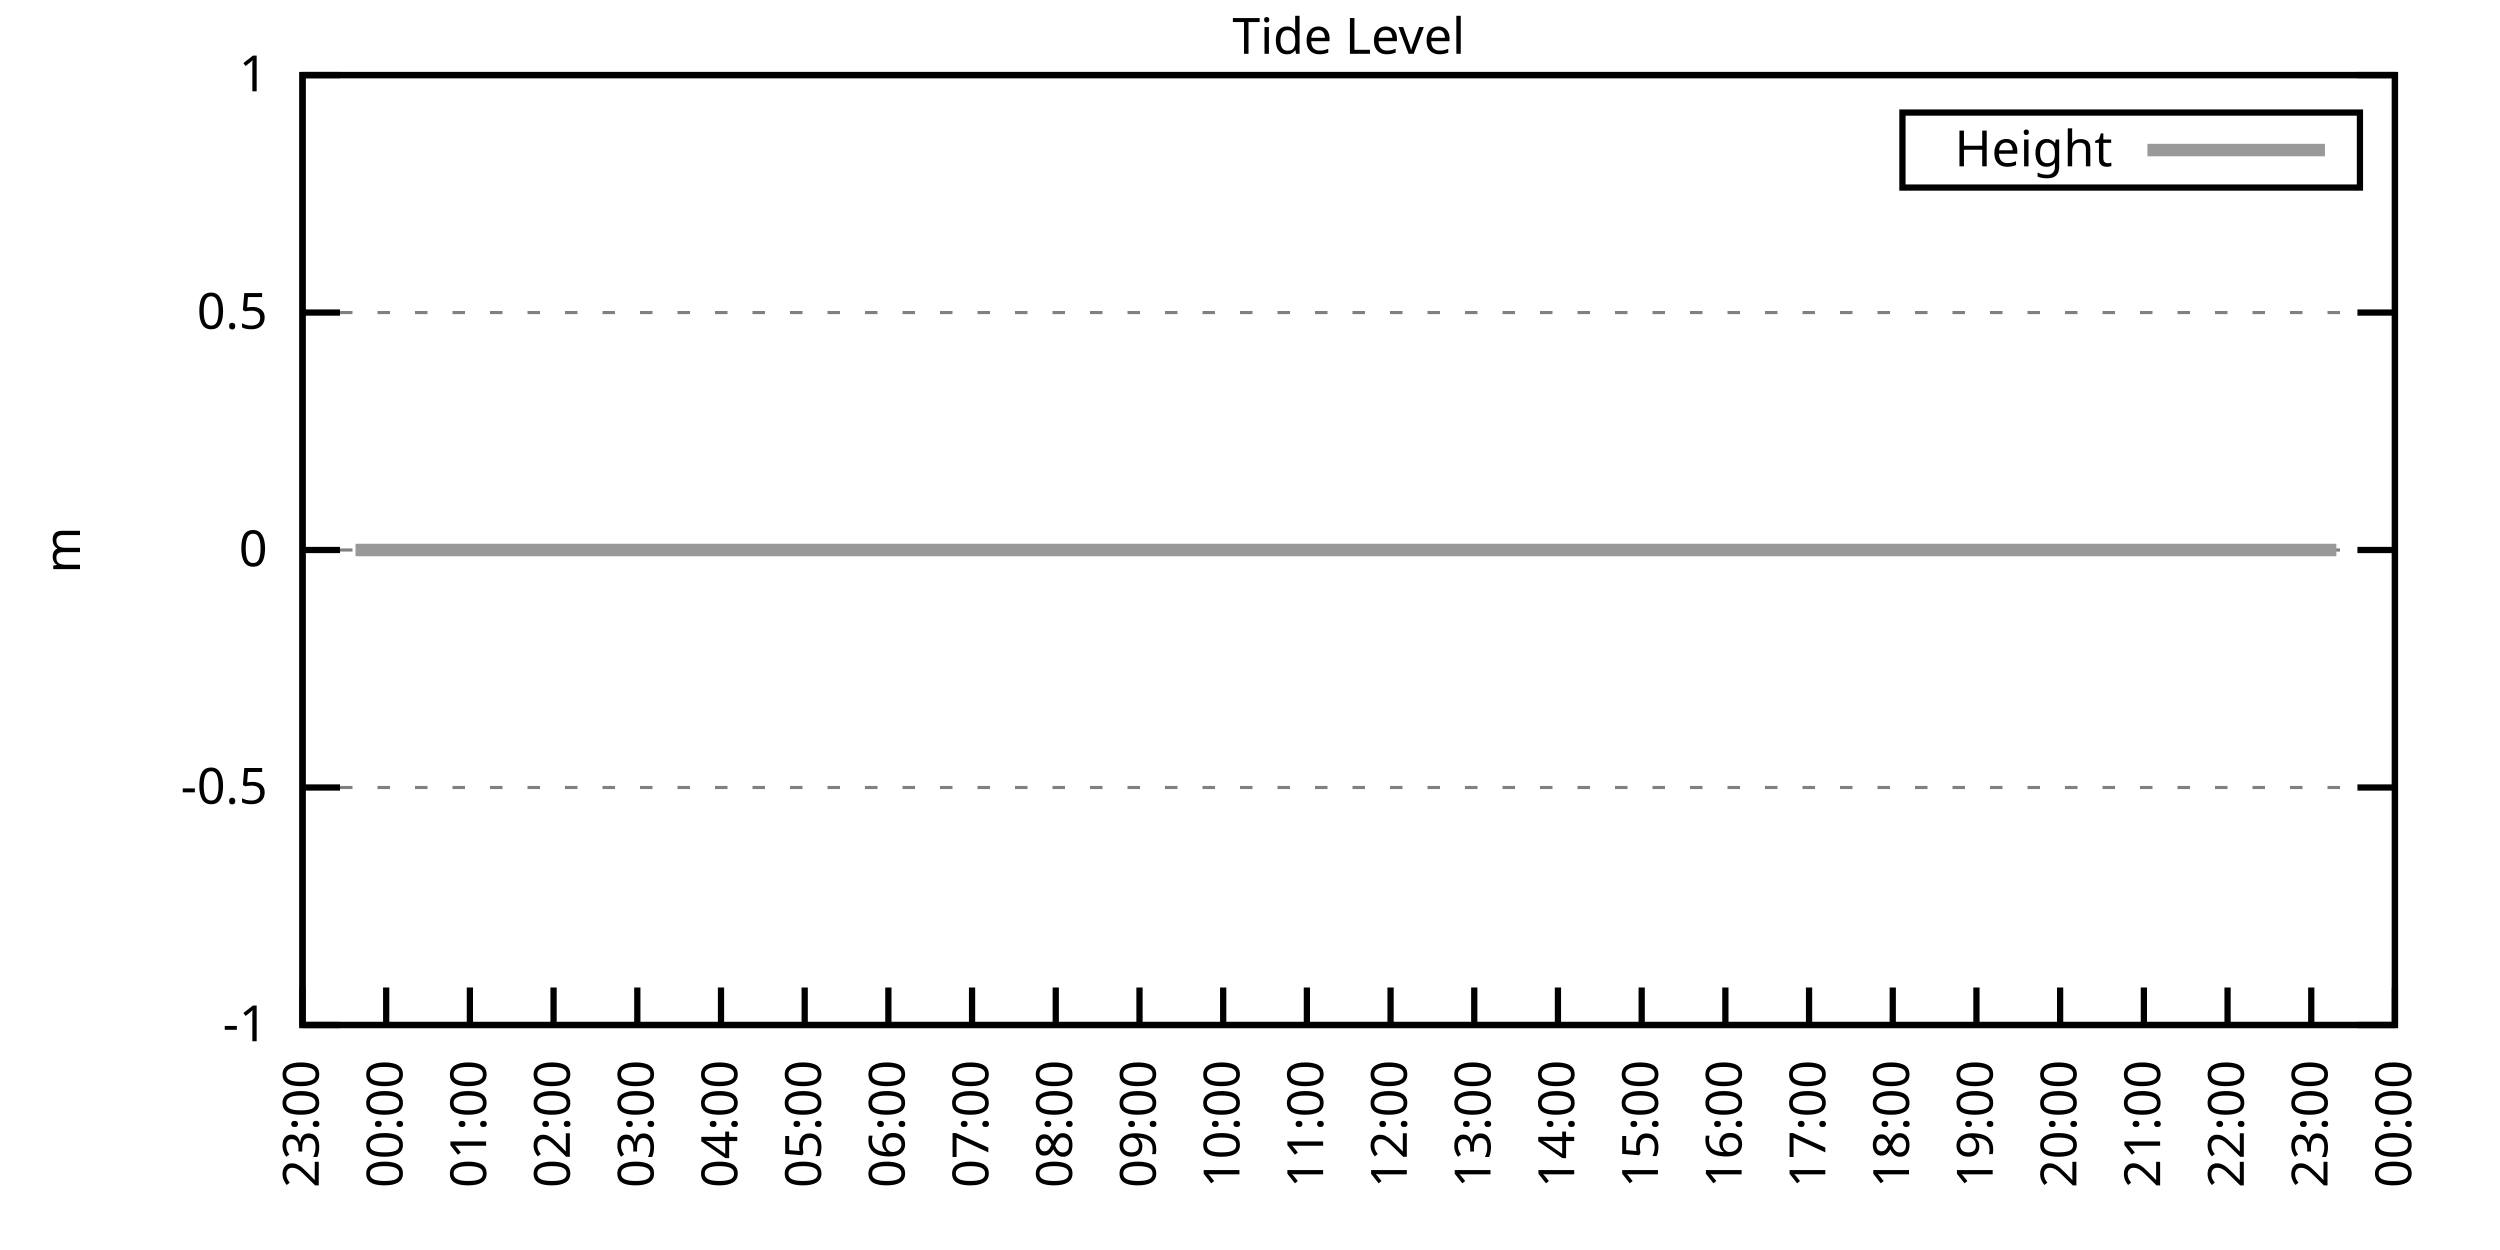
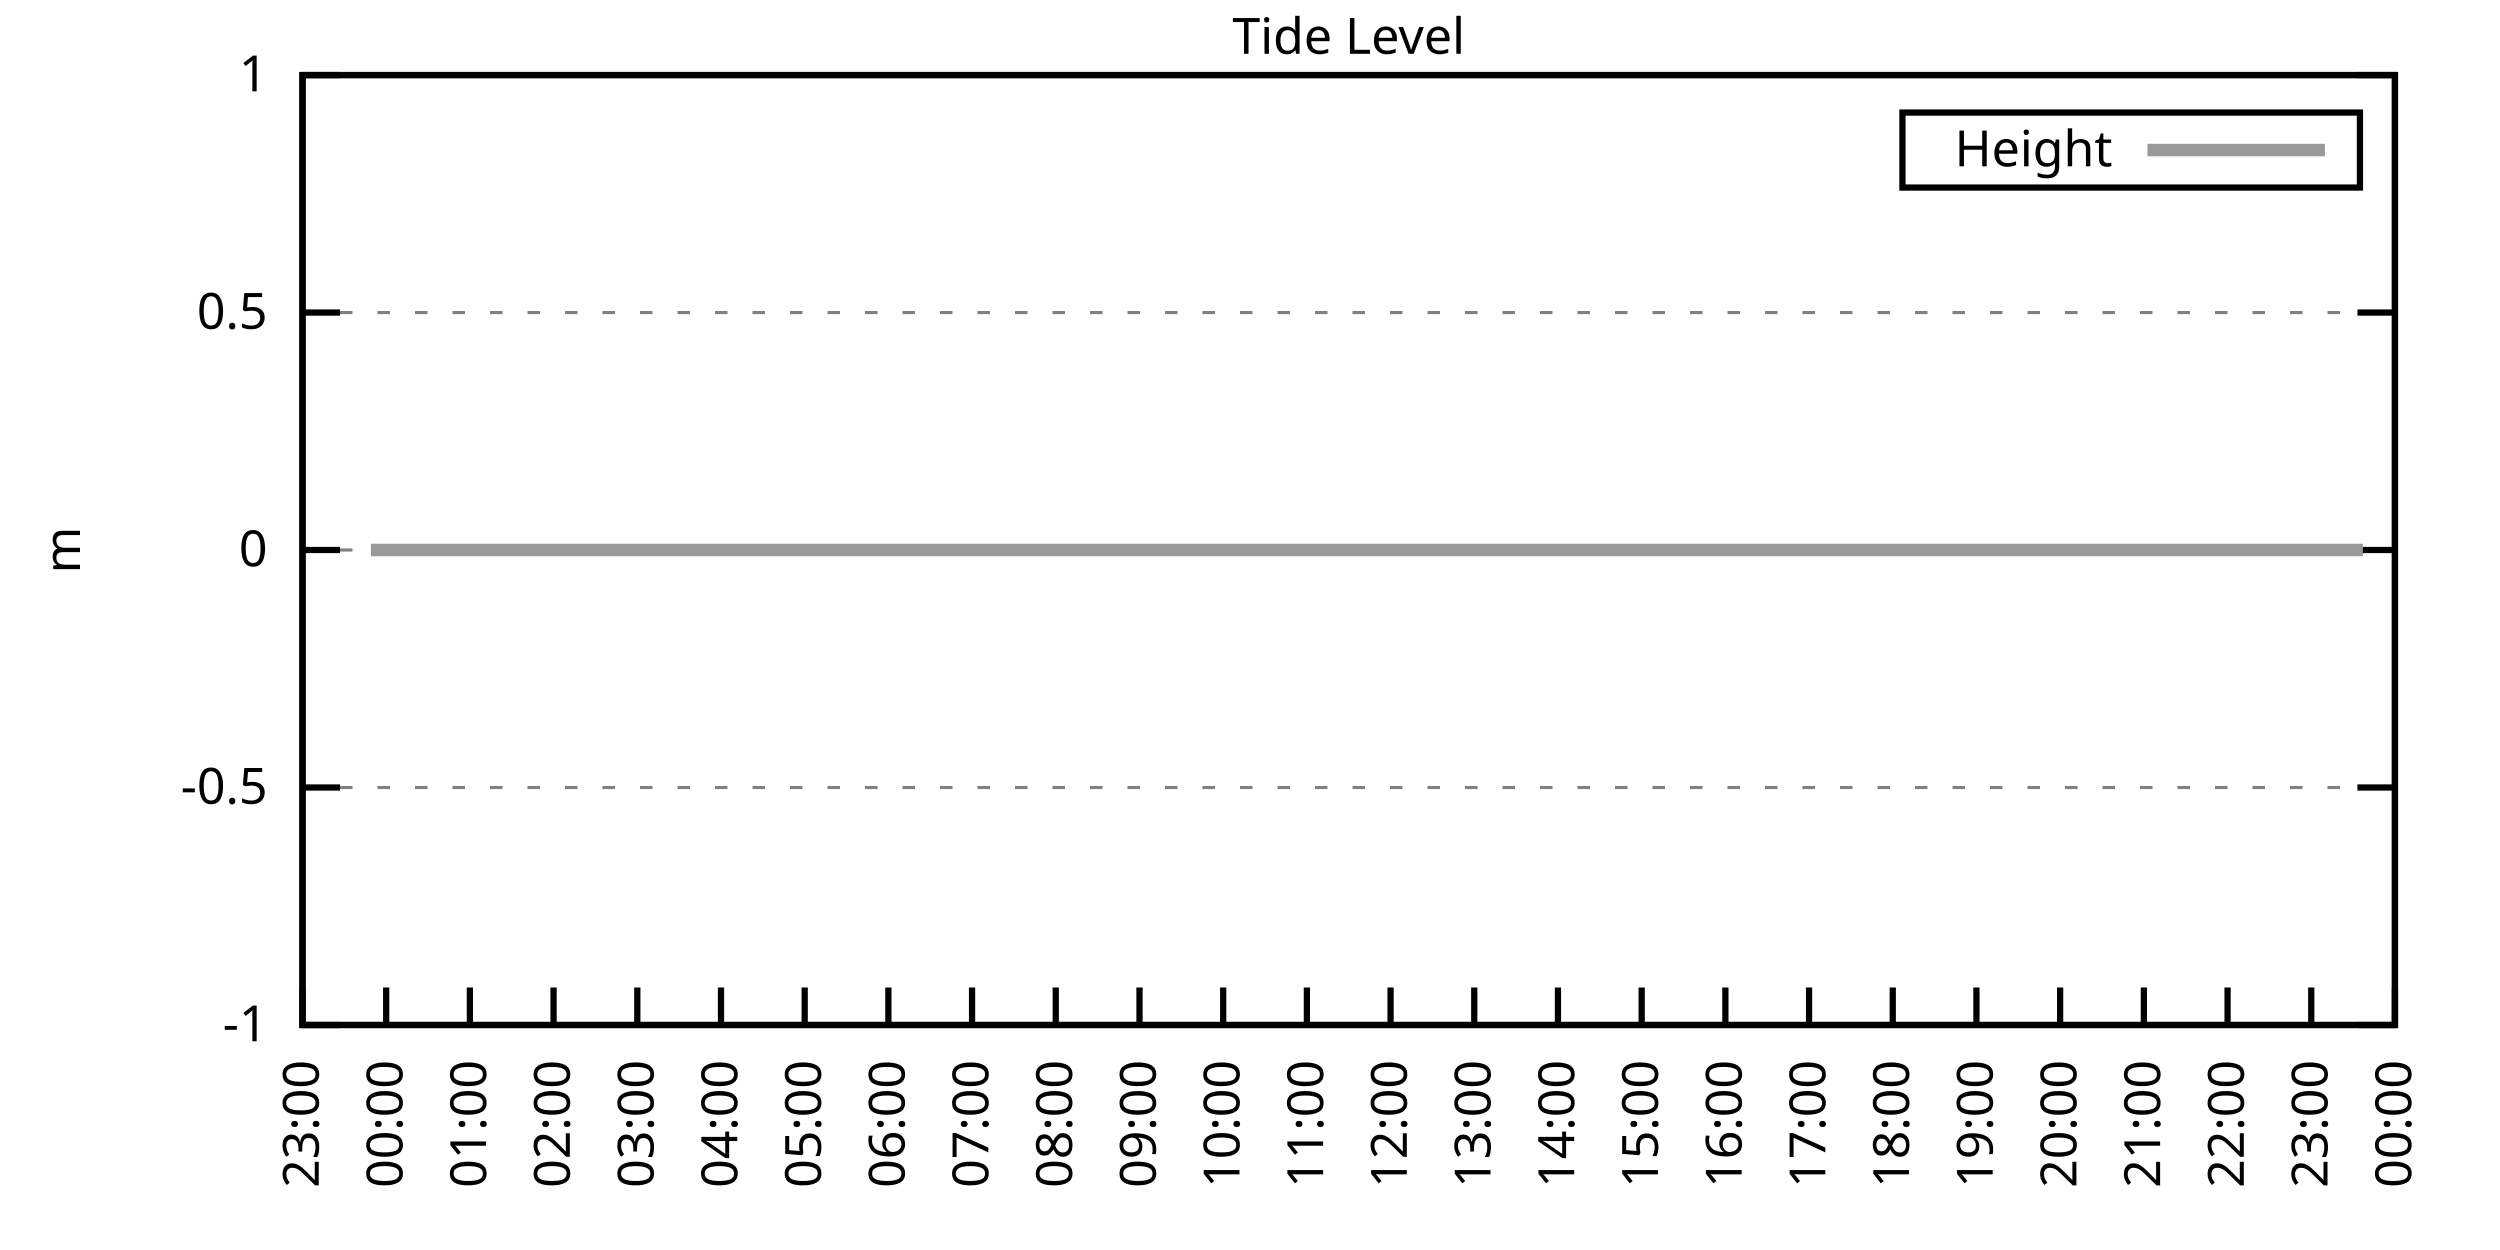
<svg xmlns="http://www.w3.org/2000/svg" xmlns:xlink="http://www.w3.org/1999/xlink" width="400" height="200" viewBox="0 0 400 200">
  <g id="gnuplot_canvas">
    <rect x="0" y="0" width="400" height="200" fill="none" />
    <defs>
      <circle id="gpDot" r="0.5" stroke-width="0.5" stroke="currentColor" />
      <path id="gpPt0" stroke-width="0.333" stroke="currentColor" d="M-1,0 h2 M0,-1 v2" />
      <path id="gpPt1" stroke-width="0.333" stroke="currentColor" d="M-1,-1 L1,1 M1,-1 L-1,1" />
      <path id="gpPt2" stroke-width="0.333" stroke="currentColor" d="M-1,0 L1,0 M0,-1 L0,1 M-1,-1 L1,1 M-1,1 L1,-1" />
      <rect id="gpPt3" stroke-width="0.333" stroke="currentColor" x="-1" y="-1" width="2" height="2" />
      <rect id="gpPt4" stroke-width="0.333" stroke="currentColor" fill="currentColor" x="-1" y="-1" width="2" height="2" />
      <circle id="gpPt5" stroke-width="0.333" stroke="currentColor" cx="0" cy="0" r="1" />
      <use xlink:href="#gpPt5" id="gpPt6" fill="currentColor" stroke="none" />
      <path id="gpPt7" stroke-width="0.333" stroke="currentColor" d="M0,-1.33 L-1.33,0.67 L1.33,0.67 z" />
      <use xlink:href="#gpPt7" id="gpPt8" fill="currentColor" stroke="none" />
      <use xlink:href="#gpPt7" id="gpPt9" stroke="currentColor" transform="rotate(180)" />
      <use xlink:href="#gpPt9" id="gpPt10" fill="currentColor" stroke="none" />
      <use xlink:href="#gpPt3" id="gpPt11" stroke="currentColor" transform="rotate(45)" />
      <use xlink:href="#gpPt11" id="gpPt12" fill="currentColor" stroke="none" />
      <path id="gpPt13" stroke-width="0.333" stroke="currentColor" d="M0,1.330 L1.265,0.411 L0.782,-1.067 L-0.782,-1.076 L-1.265,0.411 z" />
      <use xlink:href="#gpPt13" id="gpPt14" fill="currentColor" stroke="none" />
      <filter id="textbox" filterUnits="objectBoundingBox" x="0" y="0" height="1" width="1">
        <feFlood flood-color="white" flood-opacity="1" result="bgnd" />
        <feComposite in="SourceGraphic" in2="bgnd" operator="atop" />
      </filter>
      <filter id="greybox" filterUnits="objectBoundingBox" x="0" y="0" height="1" width="1">
        <feFlood flood-color="lightgrey" flood-opacity="1" result="grey" />
        <feComposite in="SourceGraphic" in2="grey" operator="atop" />
      </filter>
    </defs>
    <g fill="none" color="white" stroke="currentColor" stroke-width="1.00" stroke-linecap="butt" stroke-linejoin="miter">
</g>
    <g fill="none" color="black" stroke="currentColor" stroke-width="1.00" stroke-linecap="butt" stroke-linejoin="miter">
      <g stroke="none" shape-rendering="crispEdges">
        <polygon fill="rgb(255, 255, 255)" points="48.40,164.00 383.18,164.00 383.18,12.02 48.40,12.02 " />
      </g>
    </g>
    <g fill="none" color="black" stroke="currentColor" stroke-width="1.00" stroke-linecap="butt" stroke-linejoin="miter">
</g>
    <g fill="none" color="black" stroke="black" stroke-width="0.50" stroke-linecap="butt" stroke-linejoin="miter">
</g>
    <g fill="none" color="gray" stroke="currentColor" stroke-width="0.50" stroke-linecap="butt" stroke-linejoin="miter">
      <path stroke="gray" stroke-dasharray="2,4" class="gridline" d="M48.40,164.00 L383.19,164.00  " />
    </g>
    <g fill="none" color="gray" stroke="gray" stroke-width="1.00" stroke-linecap="butt" stroke-linejoin="miter">
</g>
    <g fill="none" color="black" stroke="currentColor" stroke-width="1.00" stroke-linecap="butt" stroke-linejoin="miter">
      <path stroke="black" d="M48.40,164.00 L54.40,164.00 M383.19,164.00 L377.19,164.00  " />
      <g transform="translate(42.80,166.60)" stroke="none" fill="black" font-family="Sans" font-size="8.00" text-anchor="end">
        <text>
          <tspan font-family="Sans">-1</tspan>
        </text>
      </g>
    </g>
    <g fill="none" color="black" stroke="currentColor" stroke-width="1.00" stroke-linecap="butt" stroke-linejoin="miter">
</g>
    <g fill="none" color="black" stroke="black" stroke-width="0.50" stroke-linecap="butt" stroke-linejoin="miter">
</g>
    <g fill="none" color="gray" stroke="currentColor" stroke-width="0.50" stroke-linecap="butt" stroke-linejoin="miter">
      <path stroke="gray" stroke-dasharray="2,4" class="gridline" d="M48.40,126.00 L383.19,126.00  " />
    </g>
    <g fill="none" color="gray" stroke="gray" stroke-width="1.00" stroke-linecap="butt" stroke-linejoin="miter">
</g>
    <g fill="none" color="black" stroke="currentColor" stroke-width="1.00" stroke-linecap="butt" stroke-linejoin="miter">
      <path stroke="black" d="M48.40,126.00 L54.40,126.00 M383.19,126.00 L377.19,126.00  " />
      <g transform="translate(42.80,128.60)" stroke="none" fill="black" font-family="Sans" font-size="8.00" text-anchor="end">
        <text>
          <tspan font-family="Sans">-0.5</tspan>
        </text>
      </g>
    </g>
    <g fill="none" color="black" stroke="currentColor" stroke-width="1.00" stroke-linecap="butt" stroke-linejoin="miter">
</g>
    <g fill="none" color="black" stroke="black" stroke-width="0.50" stroke-linecap="butt" stroke-linejoin="miter">
</g>
    <g fill="none" color="gray" stroke="currentColor" stroke-width="0.50" stroke-linecap="butt" stroke-linejoin="miter">
      <path stroke="gray" stroke-dasharray="2,4" class="gridline" d="M48.40,88.00 L383.19,88.00  " />
    </g>
    <g fill="none" color="gray" stroke="gray" stroke-width="1.00" stroke-linecap="butt" stroke-linejoin="miter">
</g>
    <g fill="none" color="black" stroke="currentColor" stroke-width="1.00" stroke-linecap="butt" stroke-linejoin="miter">
      <path stroke="black" d="M48.40,88.00 L54.40,88.00 M383.19,88.00 L377.19,88.00  " />
      <g transform="translate(42.80,90.60)" stroke="none" fill="black" font-family="Sans" font-size="8.00" text-anchor="end">
        <text>
          <tspan font-family="Sans"> 0</tspan>
        </text>
      </g>
    </g>
    <g fill="none" color="black" stroke="currentColor" stroke-width="1.00" stroke-linecap="butt" stroke-linejoin="miter">
</g>
    <g fill="none" color="black" stroke="black" stroke-width="0.50" stroke-linecap="butt" stroke-linejoin="miter">
</g>
    <g fill="none" color="gray" stroke="currentColor" stroke-width="0.50" stroke-linecap="butt" stroke-linejoin="miter">
      <path stroke="gray" stroke-dasharray="2,4" class="gridline" d="M48.40,50.01 L383.19,50.01  " />
    </g>
    <g fill="none" color="gray" stroke="gray" stroke-width="1.00" stroke-linecap="butt" stroke-linejoin="miter">
</g>
    <g fill="none" color="black" stroke="currentColor" stroke-width="1.00" stroke-linecap="butt" stroke-linejoin="miter">
      <path stroke="black" d="M48.40,50.01 L54.40,50.01 M383.19,50.01 L377.19,50.01  " />
      <g transform="translate(42.80,52.61)" stroke="none" fill="black" font-family="Sans" font-size="8.00" text-anchor="end">
        <text>
          <tspan font-family="Sans"> 0.5</tspan>
        </text>
      </g>
    </g>
    <g fill="none" color="black" stroke="currentColor" stroke-width="1.00" stroke-linecap="butt" stroke-linejoin="miter">
</g>
    <g fill="none" color="black" stroke="black" stroke-width="0.50" stroke-linecap="butt" stroke-linejoin="miter">
</g>
    <g fill="none" color="gray" stroke="currentColor" stroke-width="0.50" stroke-linecap="butt" stroke-linejoin="miter">
      <path stroke="gray" stroke-dasharray="2,4" class="gridline" d="M48.40,12.01 L383.19,12.01  " />
    </g>
    <g fill="none" color="gray" stroke="gray" stroke-width="1.00" stroke-linecap="butt" stroke-linejoin="miter">
</g>
    <g fill="none" color="black" stroke="currentColor" stroke-width="1.00" stroke-linecap="butt" stroke-linejoin="miter">
      <path stroke="black" d="M48.40,12.01 L54.40,12.01 M383.19,12.01 L377.19,12.01  " />
      <g transform="translate(42.80,14.61)" stroke="none" fill="black" font-family="Sans" font-size="8.00" text-anchor="end">
        <text>
          <tspan font-family="Sans"> 1</tspan>
        </text>
      </g>
    </g>
    <g fill="none" color="black" stroke="currentColor" stroke-width="1.00" stroke-linecap="butt" stroke-linejoin="miter">
      <path stroke="black" d="M48.40,164.00 L48.40,158.00  " />
      <g transform="translate(51.00,169.60) rotate(270.00)" stroke="none" fill="black" font-family="Sans" font-size="8.00" text-anchor="end">
        <text>
          <tspan font-family="Sans">23:00</tspan>
        </text>
      </g>
    </g>
    <g fill="none" color="black" stroke="currentColor" stroke-width="1.00" stroke-linecap="butt" stroke-linejoin="miter">
      <path stroke="black" d="M61.79,164.00 L61.79,158.00  " />
      <g transform="translate(64.39,169.60) rotate(270.00)" stroke="none" fill="black" font-family="Sans" font-size="8.00" text-anchor="end">
        <text>
          <tspan font-family="Sans">00:00</tspan>
        </text>
      </g>
    </g>
    <g fill="none" color="black" stroke="currentColor" stroke-width="1.00" stroke-linecap="butt" stroke-linejoin="miter">
      <path stroke="black" d="M75.18,164.00 L75.18,158.00  " />
      <g transform="translate(77.78,169.60) rotate(270.00)" stroke="none" fill="black" font-family="Sans" font-size="8.00" text-anchor="end">
        <text>
          <tspan font-family="Sans">01:00</tspan>
        </text>
      </g>
    </g>
    <g fill="none" color="black" stroke="currentColor" stroke-width="1.00" stroke-linecap="butt" stroke-linejoin="miter">
      <path stroke="black" d="M88.57,164.00 L88.57,158.00  " />
      <g transform="translate(91.17,169.60) rotate(270.00)" stroke="none" fill="black" font-family="Sans" font-size="8.00" text-anchor="end">
        <text>
          <tspan font-family="Sans">02:00</tspan>
        </text>
      </g>
    </g>
    <g fill="none" color="black" stroke="currentColor" stroke-width="1.00" stroke-linecap="butt" stroke-linejoin="miter">
      <path stroke="black" d="M101.97,164.00 L101.97,158.00  " />
      <g transform="translate(104.57,169.60) rotate(270.00)" stroke="none" fill="black" font-family="Sans" font-size="8.00" text-anchor="end">
        <text>
          <tspan font-family="Sans">03:00</tspan>
        </text>
      </g>
    </g>
    <g fill="none" color="black" stroke="currentColor" stroke-width="1.00" stroke-linecap="butt" stroke-linejoin="miter">
      <path stroke="black" d="M115.36,164.00 L115.36,158.00  " />
      <g transform="translate(117.96,169.60) rotate(270.00)" stroke="none" fill="black" font-family="Sans" font-size="8.00" text-anchor="end">
        <text>
          <tspan font-family="Sans">04:00</tspan>
        </text>
      </g>
    </g>
    <g fill="none" color="black" stroke="currentColor" stroke-width="1.00" stroke-linecap="butt" stroke-linejoin="miter">
      <path stroke="black" d="M128.75,164.00 L128.75,158.00  " />
      <g transform="translate(131.35,169.60) rotate(270.00)" stroke="none" fill="black" font-family="Sans" font-size="8.00" text-anchor="end">
        <text>
          <tspan font-family="Sans">05:00</tspan>
        </text>
      </g>
    </g>
    <g fill="none" color="black" stroke="currentColor" stroke-width="1.00" stroke-linecap="butt" stroke-linejoin="miter">
      <path stroke="black" d="M142.14,164.00 L142.14,158.00  " />
      <g transform="translate(144.74,169.60) rotate(270.00)" stroke="none" fill="black" font-family="Sans" font-size="8.00" text-anchor="end">
        <text>
          <tspan font-family="Sans">06:00</tspan>
        </text>
      </g>
    </g>
    <g fill="none" color="black" stroke="currentColor" stroke-width="1.00" stroke-linecap="butt" stroke-linejoin="miter">
      <path stroke="black" d="M155.53,164.00 L155.53,158.00  " />
      <g transform="translate(158.13,169.60) rotate(270.00)" stroke="none" fill="black" font-family="Sans" font-size="8.00" text-anchor="end">
        <text>
          <tspan font-family="Sans">07:00</tspan>
        </text>
      </g>
    </g>
    <g fill="none" color="black" stroke="currentColor" stroke-width="1.00" stroke-linecap="butt" stroke-linejoin="miter">
      <path stroke="black" d="M168.92,164.00 L168.92,158.00  " />
      <g transform="translate(171.52,169.60) rotate(270.00)" stroke="none" fill="black" font-family="Sans" font-size="8.00" text-anchor="end">
        <text>
          <tspan font-family="Sans">08:00</tspan>
        </text>
      </g>
    </g>
    <g fill="none" color="black" stroke="currentColor" stroke-width="1.00" stroke-linecap="butt" stroke-linejoin="miter">
      <path stroke="black" d="M182.32,164.00 L182.32,158.00  " />
      <g transform="translate(184.92,169.60) rotate(270.00)" stroke="none" fill="black" font-family="Sans" font-size="8.00" text-anchor="end">
        <text>
          <tspan font-family="Sans">09:00</tspan>
        </text>
      </g>
    </g>
    <g fill="none" color="black" stroke="currentColor" stroke-width="1.00" stroke-linecap="butt" stroke-linejoin="miter">
      <path stroke="black" d="M195.71,164.00 L195.71,158.00  " />
      <g transform="translate(198.31,169.60) rotate(270.00)" stroke="none" fill="black" font-family="Sans" font-size="8.00" text-anchor="end">
        <text>
          <tspan font-family="Sans">10:00</tspan>
        </text>
      </g>
    </g>
    <g fill="none" color="black" stroke="currentColor" stroke-width="1.00" stroke-linecap="butt" stroke-linejoin="miter">
      <path stroke="black" d="M209.10,164.00 L209.10,158.00  " />
      <g transform="translate(211.70,169.60) rotate(270.00)" stroke="none" fill="black" font-family="Sans" font-size="8.00" text-anchor="end">
        <text>
          <tspan font-family="Sans">11:00</tspan>
        </text>
      </g>
    </g>
    <g fill="none" color="black" stroke="currentColor" stroke-width="1.00" stroke-linecap="butt" stroke-linejoin="miter">
      <path stroke="black" d="M222.49,164.00 L222.49,158.00  " />
      <g transform="translate(225.09,169.60) rotate(270.00)" stroke="none" fill="black" font-family="Sans" font-size="8.00" text-anchor="end">
        <text>
          <tspan font-family="Sans">12:00</tspan>
        </text>
      </g>
    </g>
    <g fill="none" color="black" stroke="currentColor" stroke-width="1.00" stroke-linecap="butt" stroke-linejoin="miter">
      <path stroke="black" d="M235.88,164.00 L235.88,158.00  " />
      <g transform="translate(238.48,169.60) rotate(270.00)" stroke="none" fill="black" font-family="Sans" font-size="8.00" text-anchor="end">
        <text>
          <tspan font-family="Sans">13:00</tspan>
        </text>
      </g>
    </g>
    <g fill="none" color="black" stroke="currentColor" stroke-width="1.00" stroke-linecap="butt" stroke-linejoin="miter">
      <path stroke="black" d="M249.27,164.00 L249.27,158.00  " />
      <g transform="translate(251.87,169.60) rotate(270.00)" stroke="none" fill="black" font-family="Sans" font-size="8.00" text-anchor="end">
        <text>
          <tspan font-family="Sans">14:00</tspan>
        </text>
      </g>
    </g>
    <g fill="none" color="black" stroke="currentColor" stroke-width="1.00" stroke-linecap="butt" stroke-linejoin="miter">
      <path stroke="black" d="M262.67,164.00 L262.67,158.00  " />
      <g transform="translate(265.27,169.60) rotate(270.00)" stroke="none" fill="black" font-family="Sans" font-size="8.00" text-anchor="end">
        <text>
          <tspan font-family="Sans">15:00</tspan>
        </text>
      </g>
    </g>
    <g fill="none" color="black" stroke="currentColor" stroke-width="1.00" stroke-linecap="butt" stroke-linejoin="miter">
      <path stroke="black" d="M276.06,164.00 L276.06,158.00  " />
      <g transform="translate(278.66,169.60) rotate(270.00)" stroke="none" fill="black" font-family="Sans" font-size="8.00" text-anchor="end">
        <text>
          <tspan font-family="Sans">16:00</tspan>
        </text>
      </g>
    </g>
    <g fill="none" color="black" stroke="currentColor" stroke-width="1.00" stroke-linecap="butt" stroke-linejoin="miter">
      <path stroke="black" d="M289.45,164.00 L289.45,158.00  " />
      <g transform="translate(292.05,169.60) rotate(270.00)" stroke="none" fill="black" font-family="Sans" font-size="8.00" text-anchor="end">
        <text>
          <tspan font-family="Sans">17:00</tspan>
        </text>
      </g>
    </g>
    <g fill="none" color="black" stroke="currentColor" stroke-width="1.00" stroke-linecap="butt" stroke-linejoin="miter">
      <path stroke="black" d="M302.84,164.00 L302.84,158.00  " />
      <g transform="translate(305.44,169.60) rotate(270.00)" stroke="none" fill="black" font-family="Sans" font-size="8.00" text-anchor="end">
        <text>
          <tspan font-family="Sans">18:00</tspan>
        </text>
      </g>
    </g>
    <g fill="none" color="black" stroke="currentColor" stroke-width="1.00" stroke-linecap="butt" stroke-linejoin="miter">
      <path stroke="black" d="M316.23,164.00 L316.23,158.00  " />
      <g transform="translate(318.83,169.60) rotate(270.00)" stroke="none" fill="black" font-family="Sans" font-size="8.00" text-anchor="end">
        <text>
          <tspan font-family="Sans">19:00</tspan>
        </text>
      </g>
    </g>
    <g fill="none" color="black" stroke="currentColor" stroke-width="1.00" stroke-linecap="butt" stroke-linejoin="miter">
      <path stroke="black" d="M329.62,164.00 L329.62,158.00  " />
      <g transform="translate(332.22,169.60) rotate(270.00)" stroke="none" fill="black" font-family="Sans" font-size="8.00" text-anchor="end">
        <text>
          <tspan font-family="Sans">20:00</tspan>
        </text>
      </g>
    </g>
    <g fill="none" color="black" stroke="currentColor" stroke-width="1.00" stroke-linecap="butt" stroke-linejoin="miter">
      <path stroke="black" d="M343.02,164.00 L343.02,158.00  " />
      <g transform="translate(345.62,169.60) rotate(270.00)" stroke="none" fill="black" font-family="Sans" font-size="8.00" text-anchor="end">
        <text>
          <tspan font-family="Sans">21:00</tspan>
        </text>
      </g>
    </g>
    <g fill="none" color="black" stroke="currentColor" stroke-width="1.00" stroke-linecap="butt" stroke-linejoin="miter">
      <path stroke="black" d="M356.41,164.00 L356.41,158.00  " />
      <g transform="translate(359.01,169.60) rotate(270.00)" stroke="none" fill="black" font-family="Sans" font-size="8.00" text-anchor="end">
        <text>
          <tspan font-family="Sans">22:00</tspan>
        </text>
      </g>
    </g>
    <g fill="none" color="black" stroke="currentColor" stroke-width="1.00" stroke-linecap="butt" stroke-linejoin="miter">
      <path stroke="black" d="M369.80,164.00 L369.80,158.00  " />
      <g transform="translate(372.40,169.60) rotate(270.00)" stroke="none" fill="black" font-family="Sans" font-size="8.00" text-anchor="end">
        <text>
          <tspan font-family="Sans">23:00</tspan>
        </text>
      </g>
    </g>
    <g fill="none" color="black" stroke="currentColor" stroke-width="1.00" stroke-linecap="butt" stroke-linejoin="miter">
      <path stroke="black" d="M383.19,164.00 L383.19,158.00  " />
      <g transform="translate(385.79,169.60) rotate(270.00)" stroke="none" fill="black" font-family="Sans" font-size="8.00" text-anchor="end">
        <text>
          <tspan font-family="Sans">00:00</tspan>
        </text>
      </g>
    </g>
    <g fill="none" color="black" stroke="currentColor" stroke-width="1.00" stroke-linecap="butt" stroke-linejoin="miter">
</g>
    <g fill="none" color="black" stroke="currentColor" stroke-width="1.00" stroke-linecap="butt" stroke-linejoin="miter">
      <path stroke="black" d="M48.40,12.01 L48.40,164.00 L383.19,164.00 L383.19,12.01 L48.40,12.01 Z  " />
    </g>
    <g fill="none" color="black" stroke="currentColor" stroke-width="1.00" stroke-linecap="butt" stroke-linejoin="miter">
</g>
    <g fill="none" color="black" stroke="currentColor" stroke-width="1.00" stroke-linecap="butt" stroke-linejoin="miter">
      <path stroke="black" d="M304.39,30.01 L304.39,18.01 L377.59,18.01 L377.59,30.01 L304.39,30.01 Z  " />
    </g>
    <g id="Tide_level_plot_1">
      <g fill="none" color="white" stroke="black" stroke-width="2.00" stroke-linecap="butt" stroke-linejoin="miter">
</g>
      <g fill="none" color="black" stroke="currentColor" stroke-width="2.00" stroke-linecap="butt" stroke-linejoin="miter">
        <g transform="translate(337.99,26.61)" stroke="none" fill="black" font-family="Sans" font-size="8.00" text-anchor="end">
          <text>
            <tspan font-family="Sans">Height</tspan>
          </text>
        </g>
      </g>
      <g fill="none" color="black" stroke="currentColor" stroke-width="2.00" stroke-linecap="butt" stroke-linejoin="miter">
-         <path stroke="rgb(153, 153, 153)" d="M343.59,24.01 L371.99,24.01 M56.88,88.00 L59.34,88.00 L61.35,88.00 L63.58,88.00 L65.81,88.00 L68.26,88.00   L70.27,88.00 L72.28,88.00 L74.96,88.00 L76.75,88.00 L79.20,88.00 L81.43,88.00 L83.89,88.00 L86.12,88.00   L88.13,88.00 L90.36,88.00 L92.82,88.00 L95.05,88.00 L97.06,88.00 L99.29,88.00 L101.30,88.00 L103.75,88.00   L105.98,88.00 L108.22,88.00 L110.22,88.00 L112.90,88.00 L115.13,88.00 L117.14,88.00 L119.60,88.00 L121.83,88.00   L124.06,88.00 L126.07,88.00 L128.53,88.00 L130.76,88.00 L132.77,88.00 L135.00,88.00 L137.45,88.00 L139.69,88.00   L141.69,88.00 L144.15,88.00 L145.94,88.00 L148.39,88.00 L150.62,88.00 L153.08,88.00 L155.31,88.00 L157.32,88.00   L159.55,88.00 L162.01,88.00 L164.24,88.00 L166.02,88.00 L168.48,88.00 L170.71,88.00 L172.94,88.00 L174.95,88.00   L177.63,88.00 L179.64,88.00 L182.09,88.00 L184.10,88.00 L186.11,88.00 L188.79,88.00 L190.57,88.00 L193.03,88.00   L195.48,88.00 L197.27,88.00 L199.95,88.00 L201.73,88.00 L204.19,88.00 L206.42,88.00 L208.65,88.00 L210.66,88.00   L213.12,88.00 L215.35,88.00 L217.58,88.00 L220.04,88.00 L222.04,88.00 L224.50,88.00 L226.51,88.00 L228.96,88.00   L230.75,88.00 L233.20,88.00 L235.66,88.00 L237.44,88.00 L239.90,88.00 L242.13,88.00 L244.36,88.00 L246.60,88.00   L249.05,88.00 L251.06,88.00 L253.29,88.00 L255.75,88.00 L257.53,88.00 L259.76,88.00 L262.22,88.00 L264.67,88.00   L266.46,88.00 L269.14,88.00 L271.15,88.00 L273.38,88.00 L275.83,88.00 L277.84,88.00 L280.30,88.00 L282.31,88.00   L284.54,88.00 L286.99,88.00 L289.23,88.00 L291.23,88.00 L293.69,88.00 L295.92,88.00 L298.15,88.00 L300.16,88.00   L302.62,88.00 L304.63,88.00 L307.08,88.00 L309.09,88.00 L311.32,88.00 L313.78,88.00 L315.79,88.00 L318.24,88.00   L320.25,88.00 L322.48,88.00 L324.71,88.00 L326.72,88.00 L329.18,88.00 L331.63,88.00 L333.64,88.00 L335.87,88.00   L337.88,88.00 L340.11,88.00 L342.57,88.00 L345.02,88.00 L346.81,88.00 L349.26,88.00 L351.72,88.00 L353.73,88.00   L355.74,88.00 L358.19,88.00 L360.42,88.00 L362.88,88.00 L364.89,88.00 L367.12,88.00 L369.35,88.00 L371.36,88.00   L373.82,88.00  " />
+         <path stroke="rgb(153, 153, 153)" d="M343.59,24.01 L371.99,24.01 M59.34,88.00 L61.35,88.00 L63.58,88.00 L65.81,88.00 L68.26,88.00 L70.27,88.00   L72.28,88.00 L74.96,88.00 L76.75,88.00 L79.20,88.00 L81.43,88.00 L83.89,88.00 L86.12,88.00 L88.13,88.00   L90.36,88.00 L92.82,88.00 L95.05,88.00 L97.06,88.00 L99.29,88.00 L101.30,88.00 L103.75,88.00 L105.98,88.00   L108.22,88.00 L110.22,88.00 L112.90,88.00 L115.13,88.00 L117.14,88.00 L119.60,88.00 L121.83,88.00 L124.06,88.00   L126.07,88.00 L128.53,88.00 L130.76,88.00 L132.77,88.00 L135.00,88.00 L137.45,88.00 L139.69,88.00 L141.69,88.00   L144.15,88.00 L145.94,88.00 L148.39,88.00 L150.62,88.00 L153.08,88.00 L155.31,88.00 L157.32,88.00 L159.55,88.00   L162.01,88.00 L164.24,88.00 L166.02,88.00 L168.48,88.00 L170.71,88.00 L172.94,88.00 L174.95,88.00 L177.63,88.00   L179.64,88.00 L182.09,88.00 L184.10,88.00 L186.11,88.00 L188.79,88.00 L190.57,88.00 L193.03,88.00 L195.48,88.00   L197.27,88.00 L199.95,88.00 L201.73,88.00 L204.19,88.00 L206.42,88.00 L208.65,88.00 L210.66,88.00 L213.12,88.00   L215.35,88.00 L217.58,88.00 L220.04,88.00 L222.04,88.00 L224.50,88.00 L226.51,88.00 L228.96,88.00 L230.75,88.00   L233.20,88.00 L235.66,88.00 L237.44,88.00 L239.90,88.00 L242.13,88.00 L244.36,88.00 L246.60,88.00 L249.05,88.00   L251.06,88.00 L253.29,88.00 L255.75,88.00 L257.53,88.00 L259.76,88.00 L262.22,88.00 L264.67,88.00 L266.46,88.00   L269.14,88.00 L271.15,88.00 L273.38,88.00 L275.83,88.00 L277.84,88.00 L280.30,88.00 L282.31,88.00 L284.54,88.00   L286.99,88.00 L289.23,88.00 L291.23,88.00 L293.69,88.00 L295.92,88.00 L298.15,88.00 L300.16,88.00 L302.62,88.00   L304.63,88.00 L307.08,88.00 L309.09,88.00 L311.32,88.00 L313.78,88.00 L315.79,88.00 L318.24,88.00 L320.25,88.00   L322.48,88.00 L324.71,88.00 L326.72,88.00 L329.18,88.00 L331.63,88.00 L333.64,88.00 L335.87,88.00 L337.88,88.00   L340.11,88.00 L342.57,88.00 L345.02,88.00 L346.81,88.00 L349.26,88.00 L351.72,88.00 L353.73,88.00 L355.74,88.00   L358.19,88.00 L360.42,88.00 L362.88,88.00 L364.89,88.00 L367.12,88.00 L369.35,88.00 L371.36,88.00 L373.82,88.00   L376.27,88.00 L378.06,88.00  " />
      </g>
    </g>
    <g fill="none" color="black" stroke="currentColor" stroke-width="2.00" stroke-linecap="butt" stroke-linejoin="miter">
</g>
    <g fill="none" color="black" stroke="black" stroke-width="1.00" stroke-linecap="butt" stroke-linejoin="miter">
</g>
    <g fill="none" color="black" stroke="currentColor" stroke-width="1.00" stroke-linecap="butt" stroke-linejoin="miter">
      <path stroke="black" d="M48.40,12.01 L48.40,164.00 L383.19,164.00 L383.19,12.01 L48.40,12.01 Z  " />
      <g transform="translate(12.80,88.01) rotate(270.00)" stroke="none" fill="black" font-family="Sans" font-size="8.00" text-anchor="middle">
        <text>
          <tspan font-family="Sans">m</tspan>
        </text>
      </g>
    </g>
    <g fill="none" color="black" stroke="currentColor" stroke-width="1.00" stroke-linecap="butt" stroke-linejoin="miter">
</g>
    <g fill="none" color="black" stroke="currentColor" stroke-width="1.00" stroke-linecap="butt" stroke-linejoin="miter">
      <g transform="translate(215.79,8.61)" stroke="none" fill="black" font-family="Sans" font-size="8.00" text-anchor="middle">
        <text>
          <tspan font-family="Sans">Tide Level</tspan>
        </text>
      </g>
    </g>
    <g fill="none" color="black" stroke="currentColor" stroke-width="1.00" stroke-linecap="butt" stroke-linejoin="miter">
</g>
  </g>
</svg>
